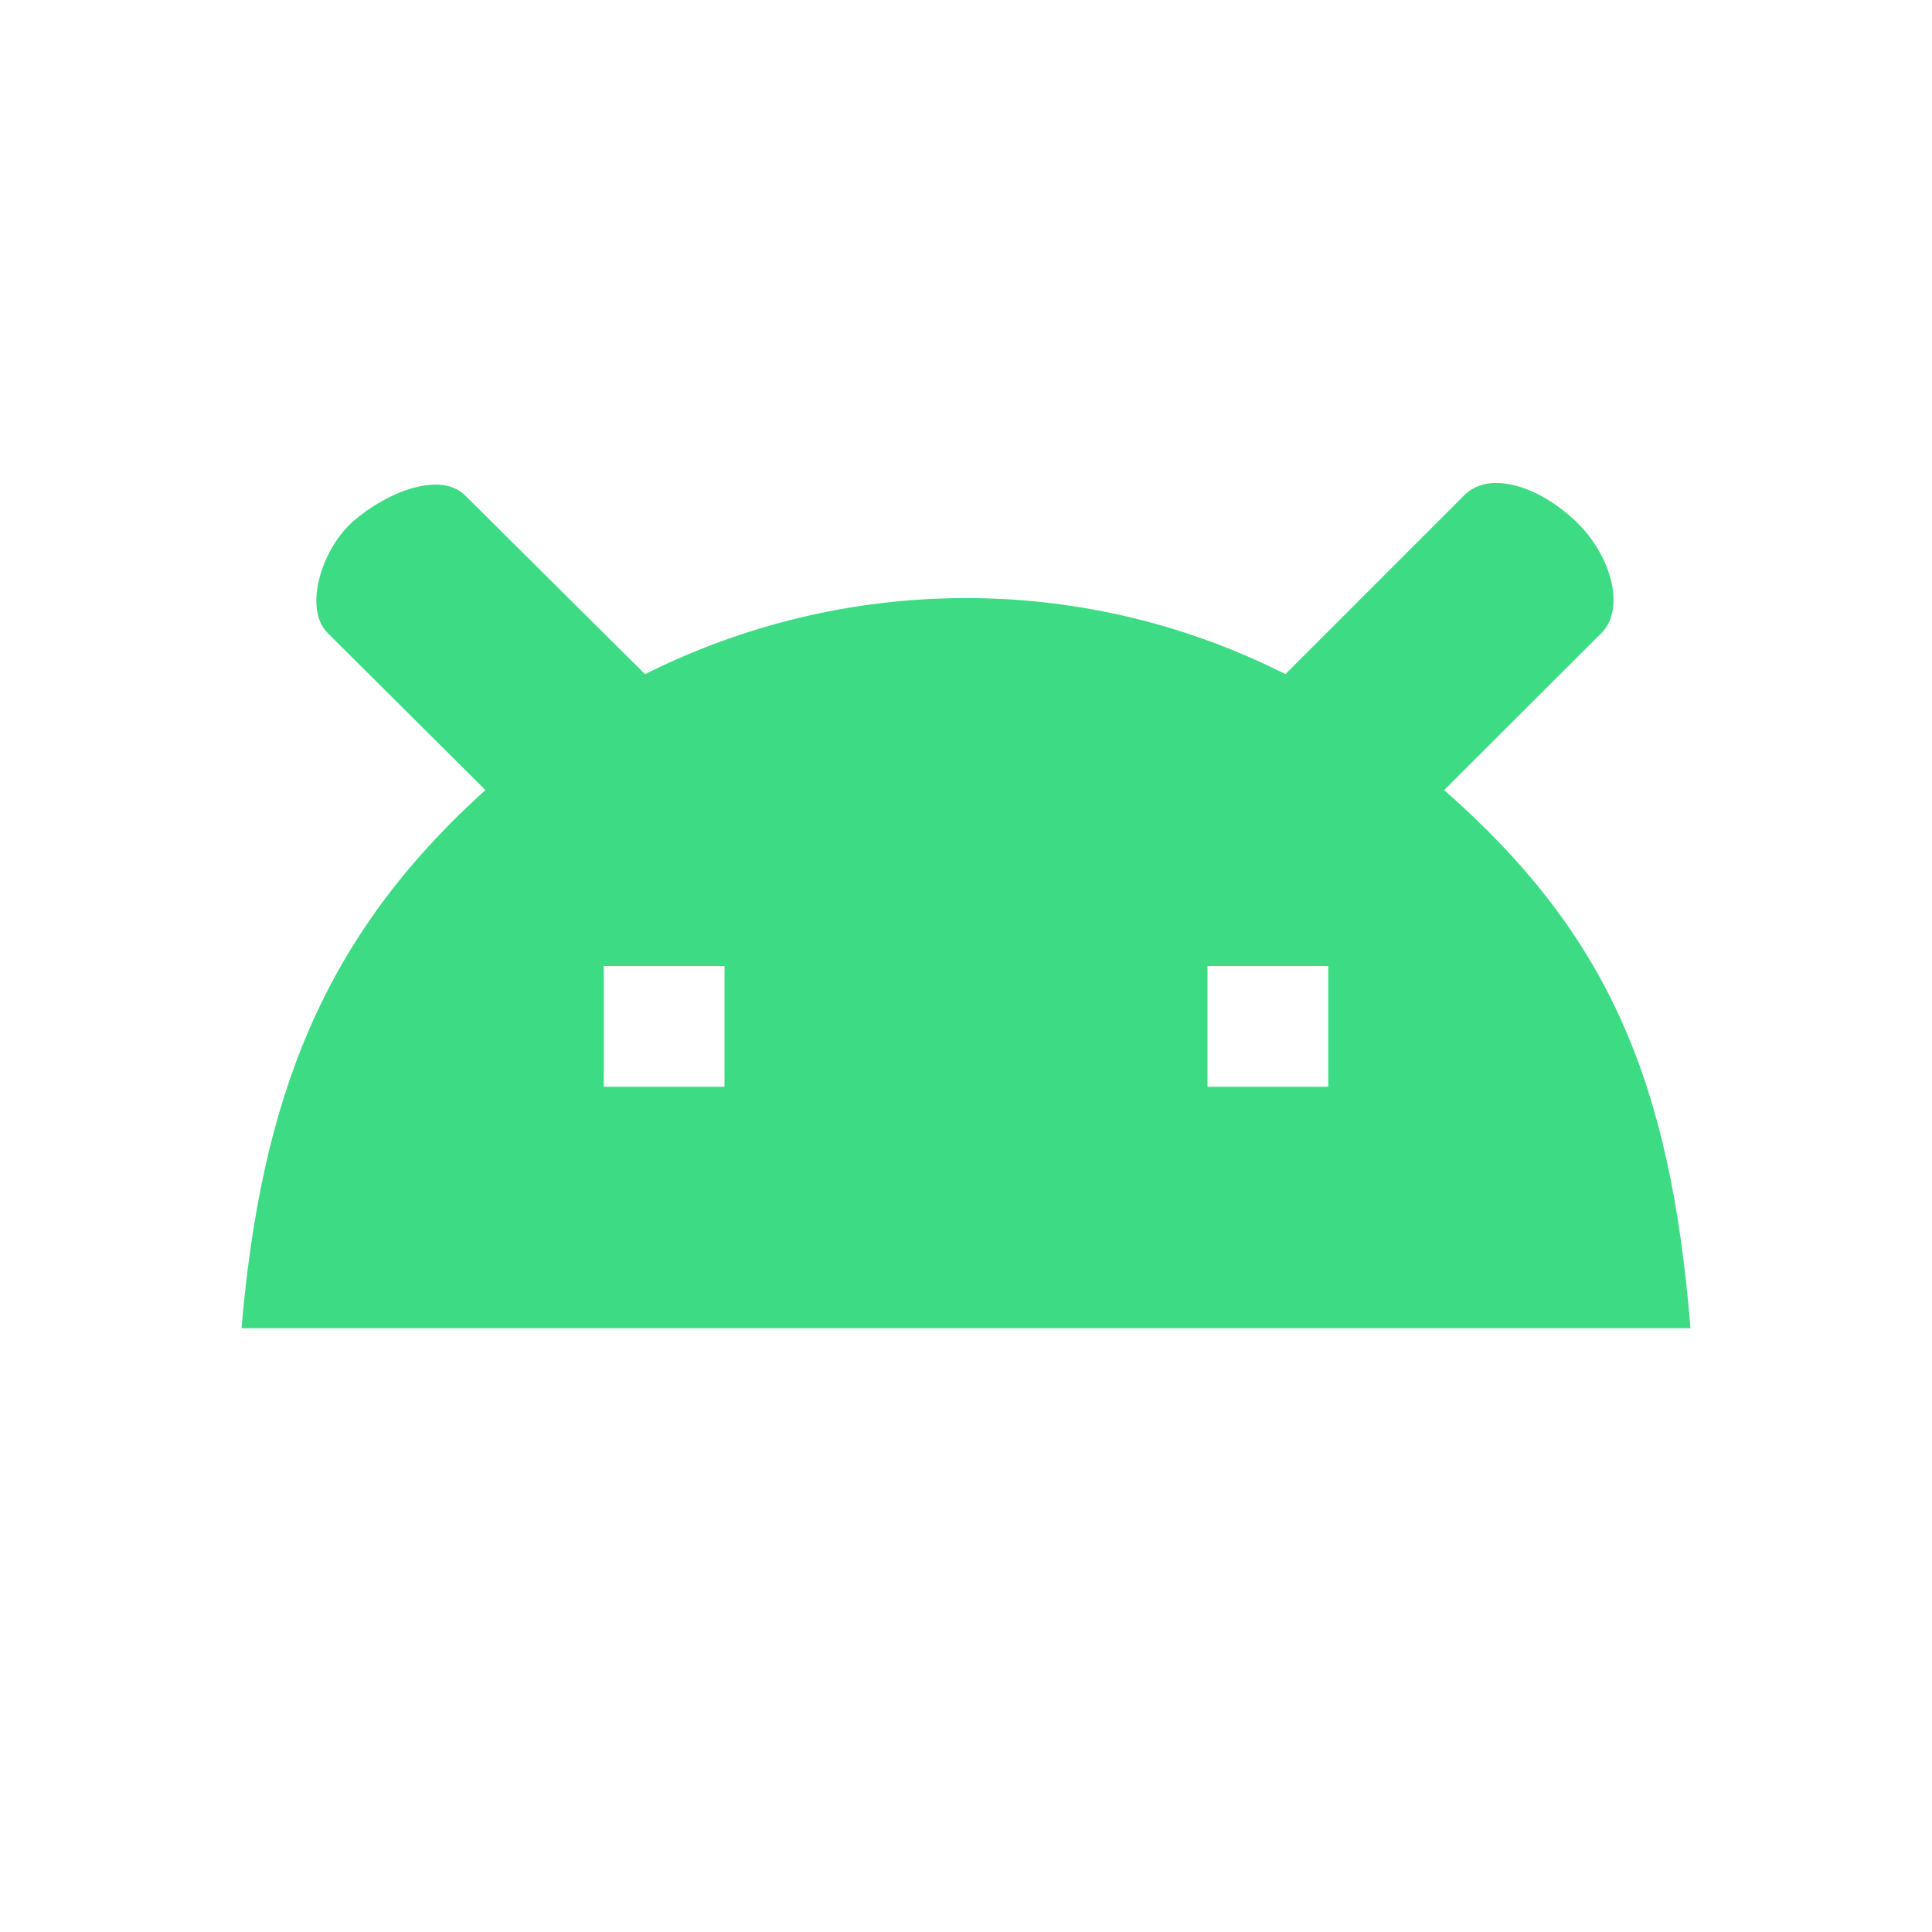
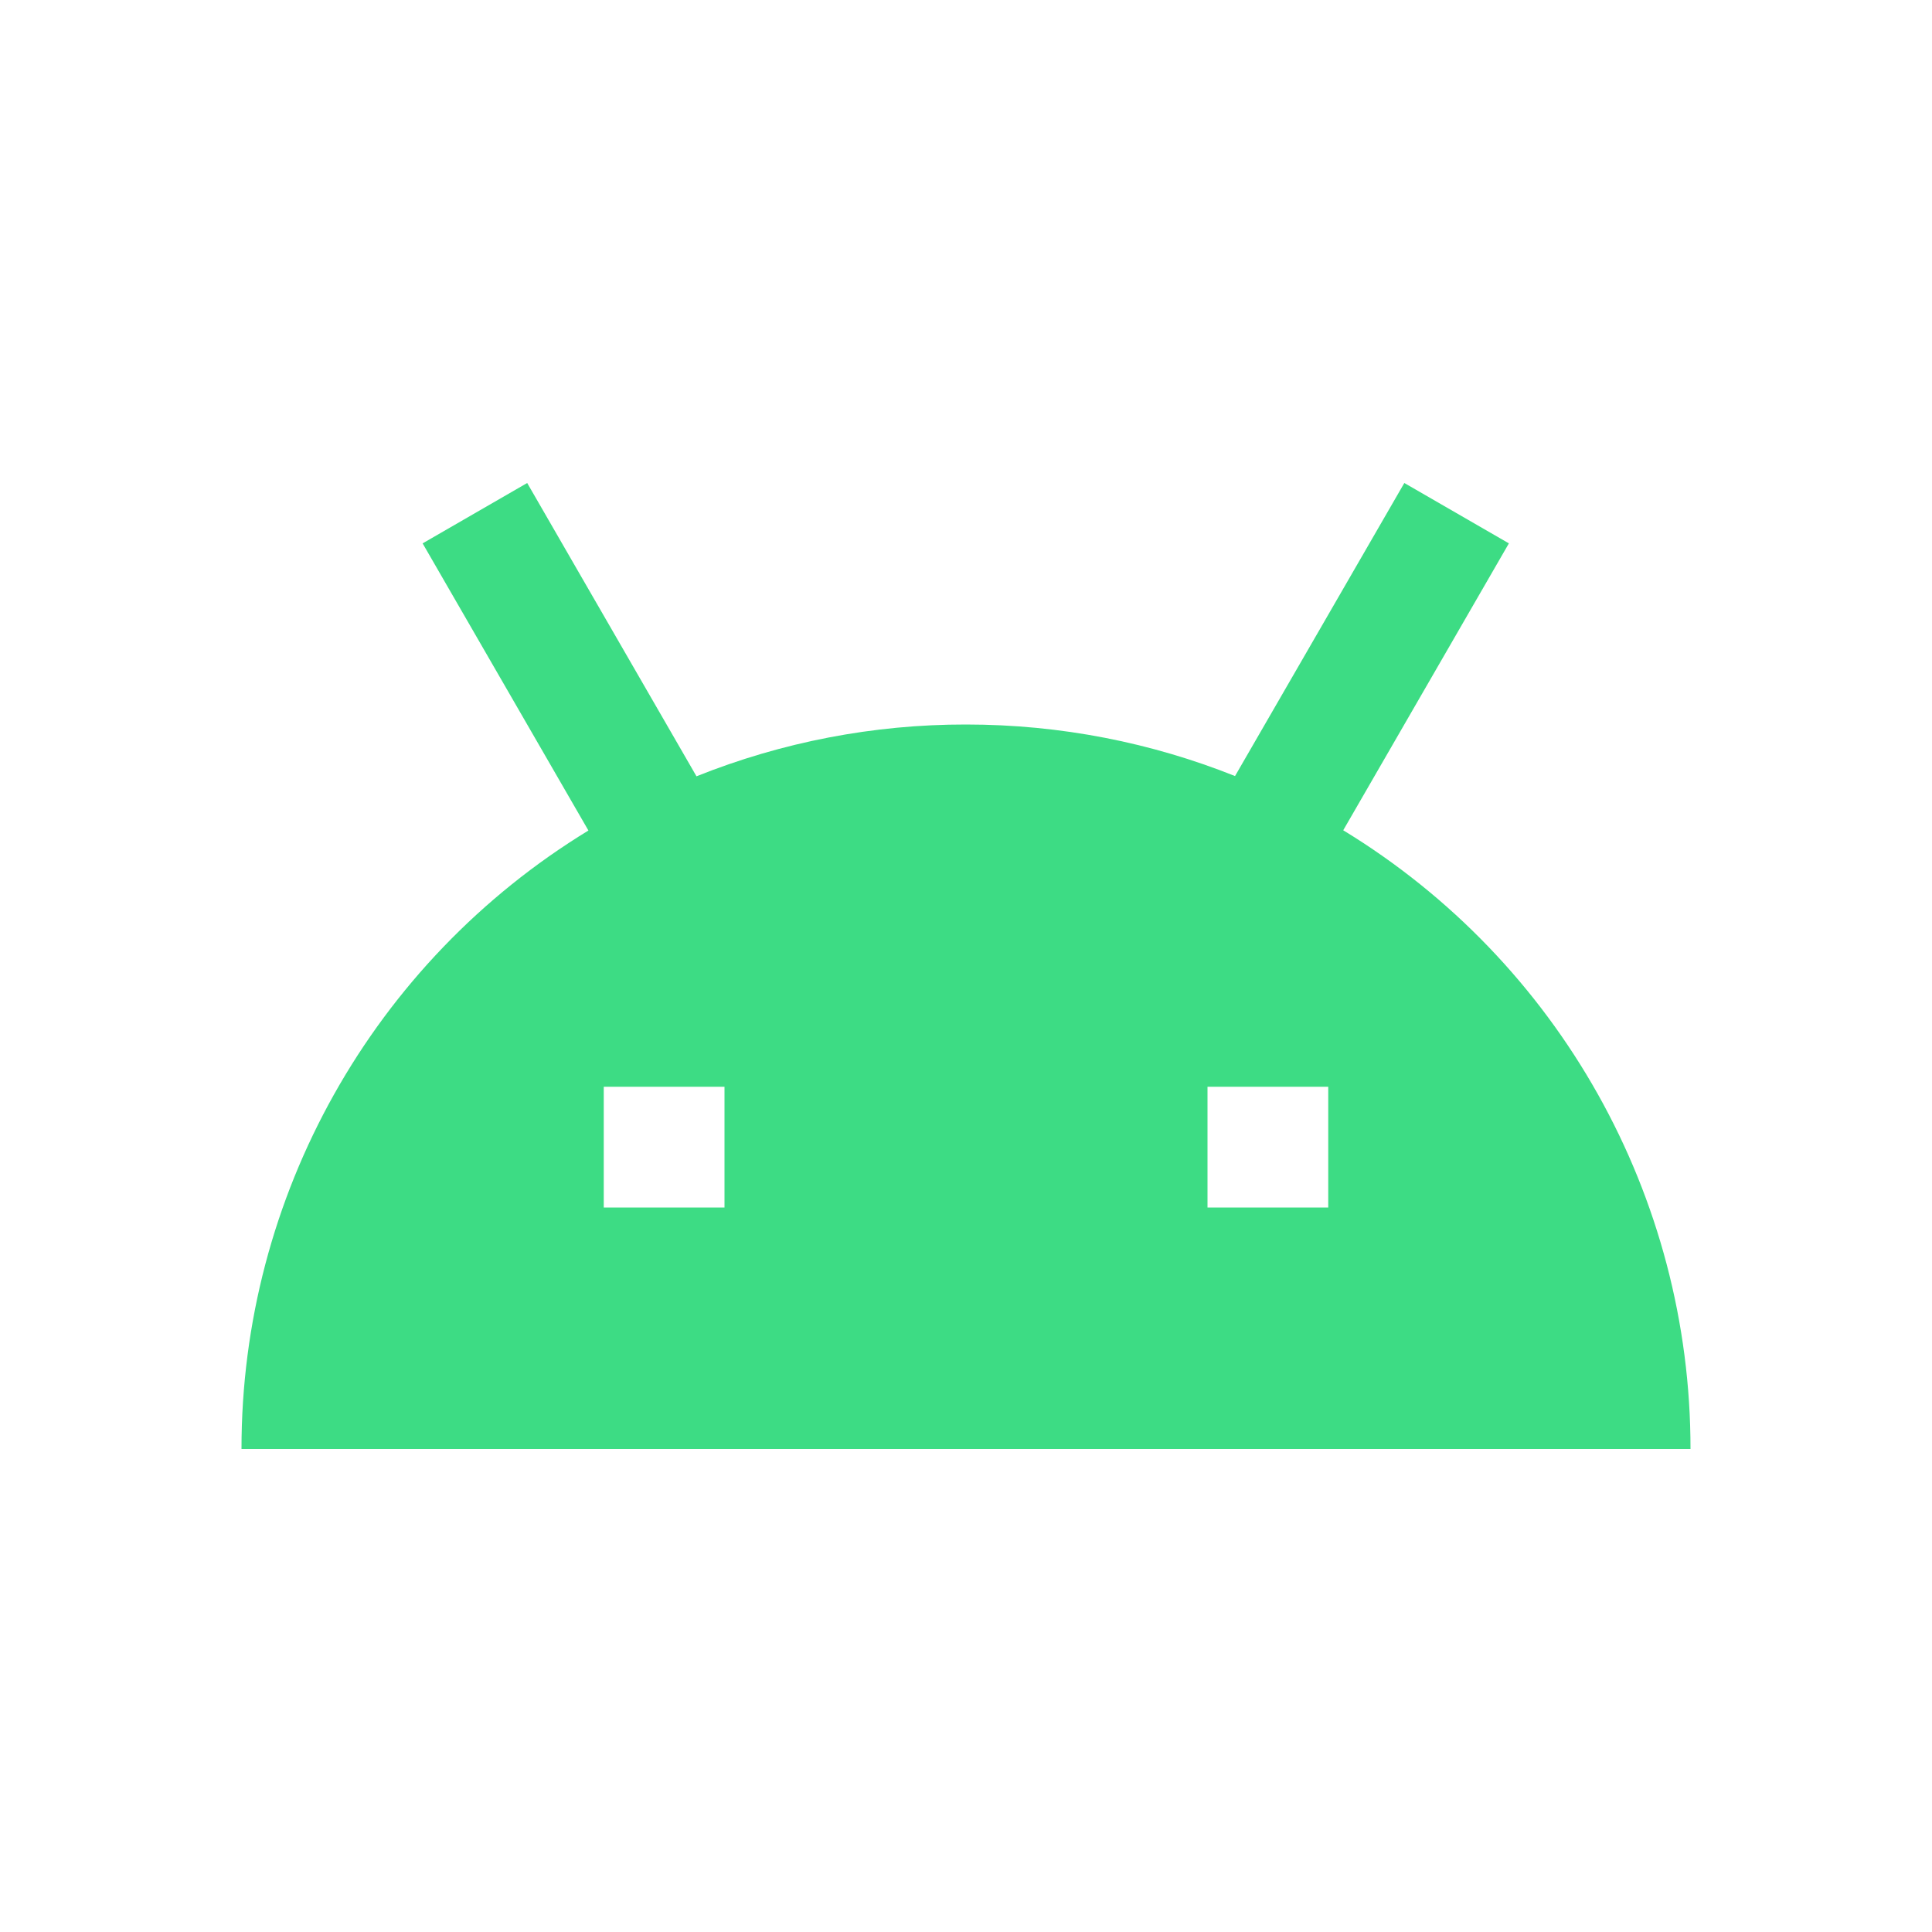
<svg xmlns="http://www.w3.org/2000/svg" width="16" height="16" viewBox="0 0 16 16">
  <rect id="frame" width="16" height="16" fill="none" />
-   <path d="M12.123 4.103a.37.37 0 0 1 .27-.103c.199 0 .443.115.656.316.296.282.415.725.214.926L11.96 6.543C13.317 7.736 13.833 8.948 14 11H2c.164-1.899.667-3.238 2.02-4.457L2.713 5.242c-.2-.2-.054-.692.213-.926.29-.251.726-.413.926-.213l1.49 1.48c.8-.4 1.702-.63 2.66-.63.952 0 1.852.23 2.643.63l1.48-1.48zM10 9h1V8h-1v1zM5 9h1V8H5v1z" fill="#3DDC84" fill-rule="evenodd" />
+   <path d="M5.768 6.429A5.984 5.984 0 0 1 8 6c.787 0 1.54.152 2.228.427L11.63 4l.866.5-1.372 2.376A5.996 5.996 0 0 1 14 12H2a5.996 5.996 0 0 1 2.873-5.122L3.5 4.5l.866-.5 1.402 2.429zM5 9v1h1V9H5zm5 0v1h1V9h-1z" fill="#3DDC84" fill-rule="evenodd" />
</svg>
